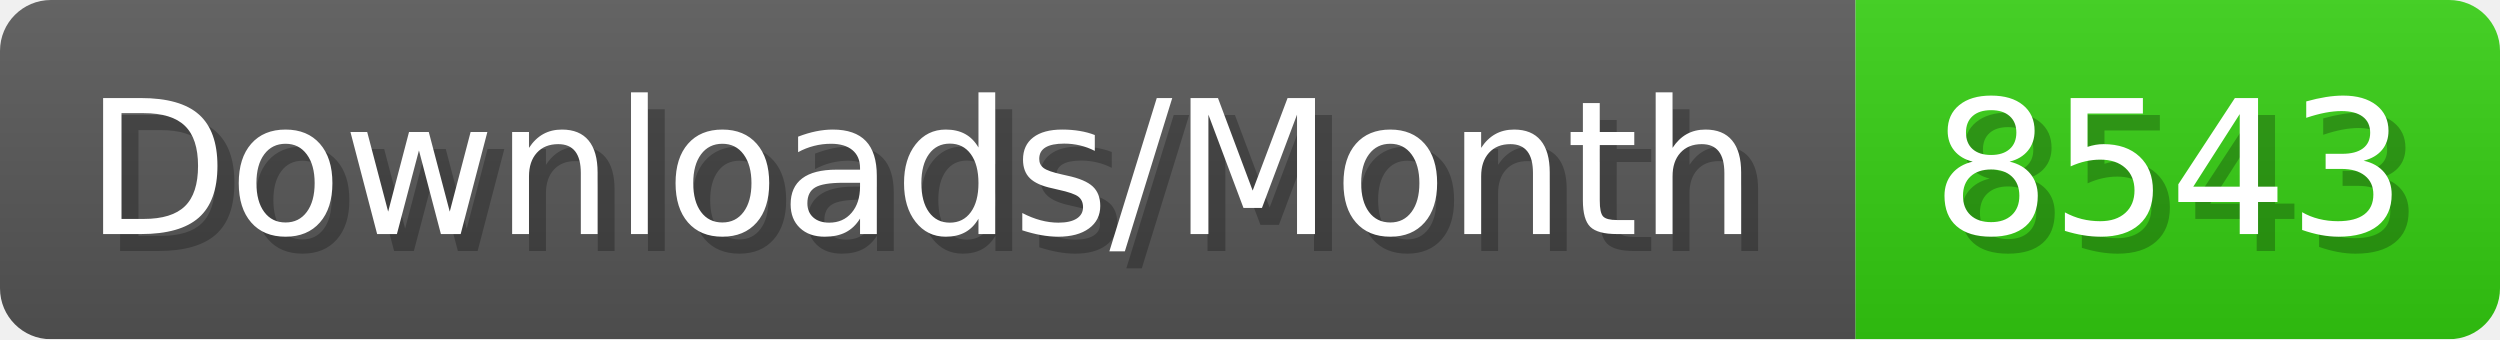
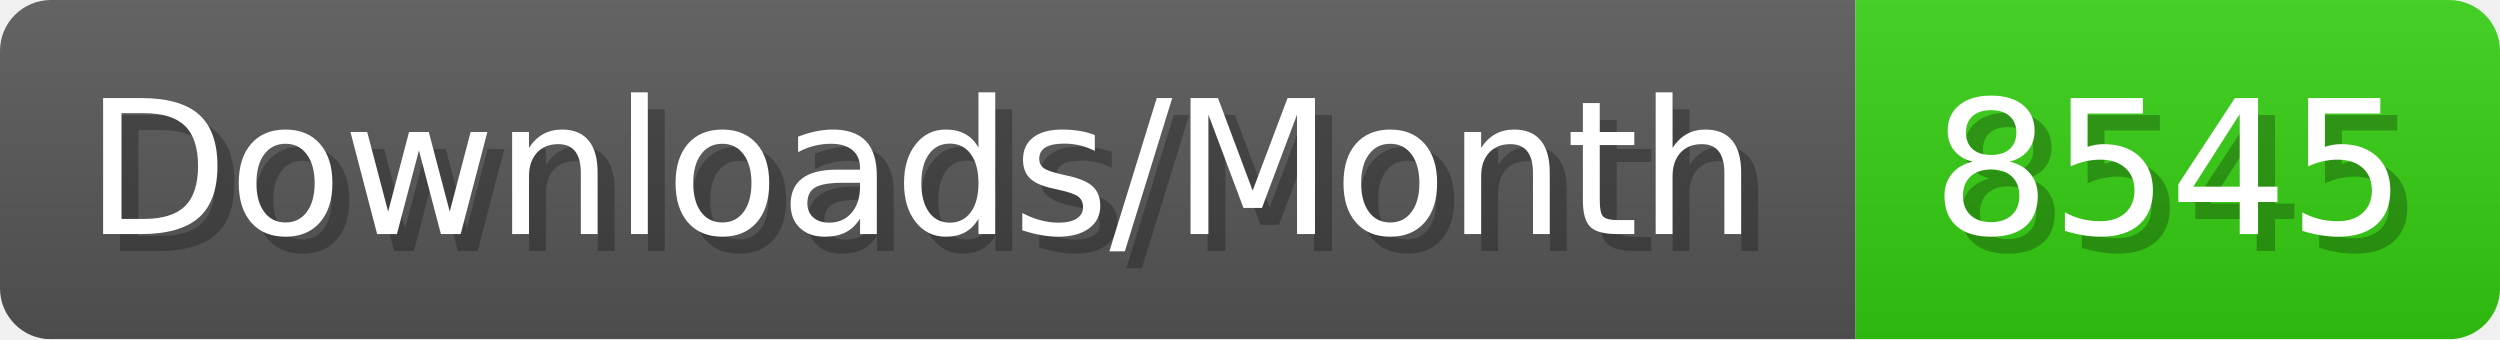
- <svg xmlns="http://www.w3.org/2000/svg" width="147.4" height="20" viewBox="0 0 1474 200" role="img" aria-label="Downloads/Month: 8543">
+ <svg xmlns="http://www.w3.org/2000/svg" width="147.4" height="20" viewBox="0 0 1474 200" role="img" aria-label="Downloads/Month: 8545">
  <linearGradient id="YlXUI" x2="0" y2="100%">
    <stop offset="0" stop-opacity=".1" stop-color="#EEE" />
    <stop offset="1" stop-opacity=".1" />
  </linearGradient>
  <mask id="JHhop">
    <rect width="1474" height="200" rx="30" fill="#FFF" />
  </mask>
  <g mask="url(#JHhop)">
    <rect width="1094" height="200" fill="#555" />
    <rect width="380" height="200" fill="#3C1" x="1094" />
    <rect width="1474" height="200" fill="url(#YlXUI)" />
  </g>
  <g aria-hidden="true" fill="#fff" text-anchor="start" font-family="Verdana,DejaVu Sans,sans-serif" font-size="110">
    <text x="60" y="148" textLength="994" fill="#000" opacity="0.25">Downloads/Month</text>
    <text x="50" y="138" textLength="994">Downloads/Month</text>
-     <text x="1149" y="148" textLength="280" fill="#000" opacity="0.25">8543</text>
-     <text x="1139" y="138" textLength="280">8543</text>
+     <text x="1149" y="148" textLength="280" fill="#000" opacity="0.25">8545</text>
+     <text x="1139" y="138" textLength="280">8545</text>
  </g>
</svg>
